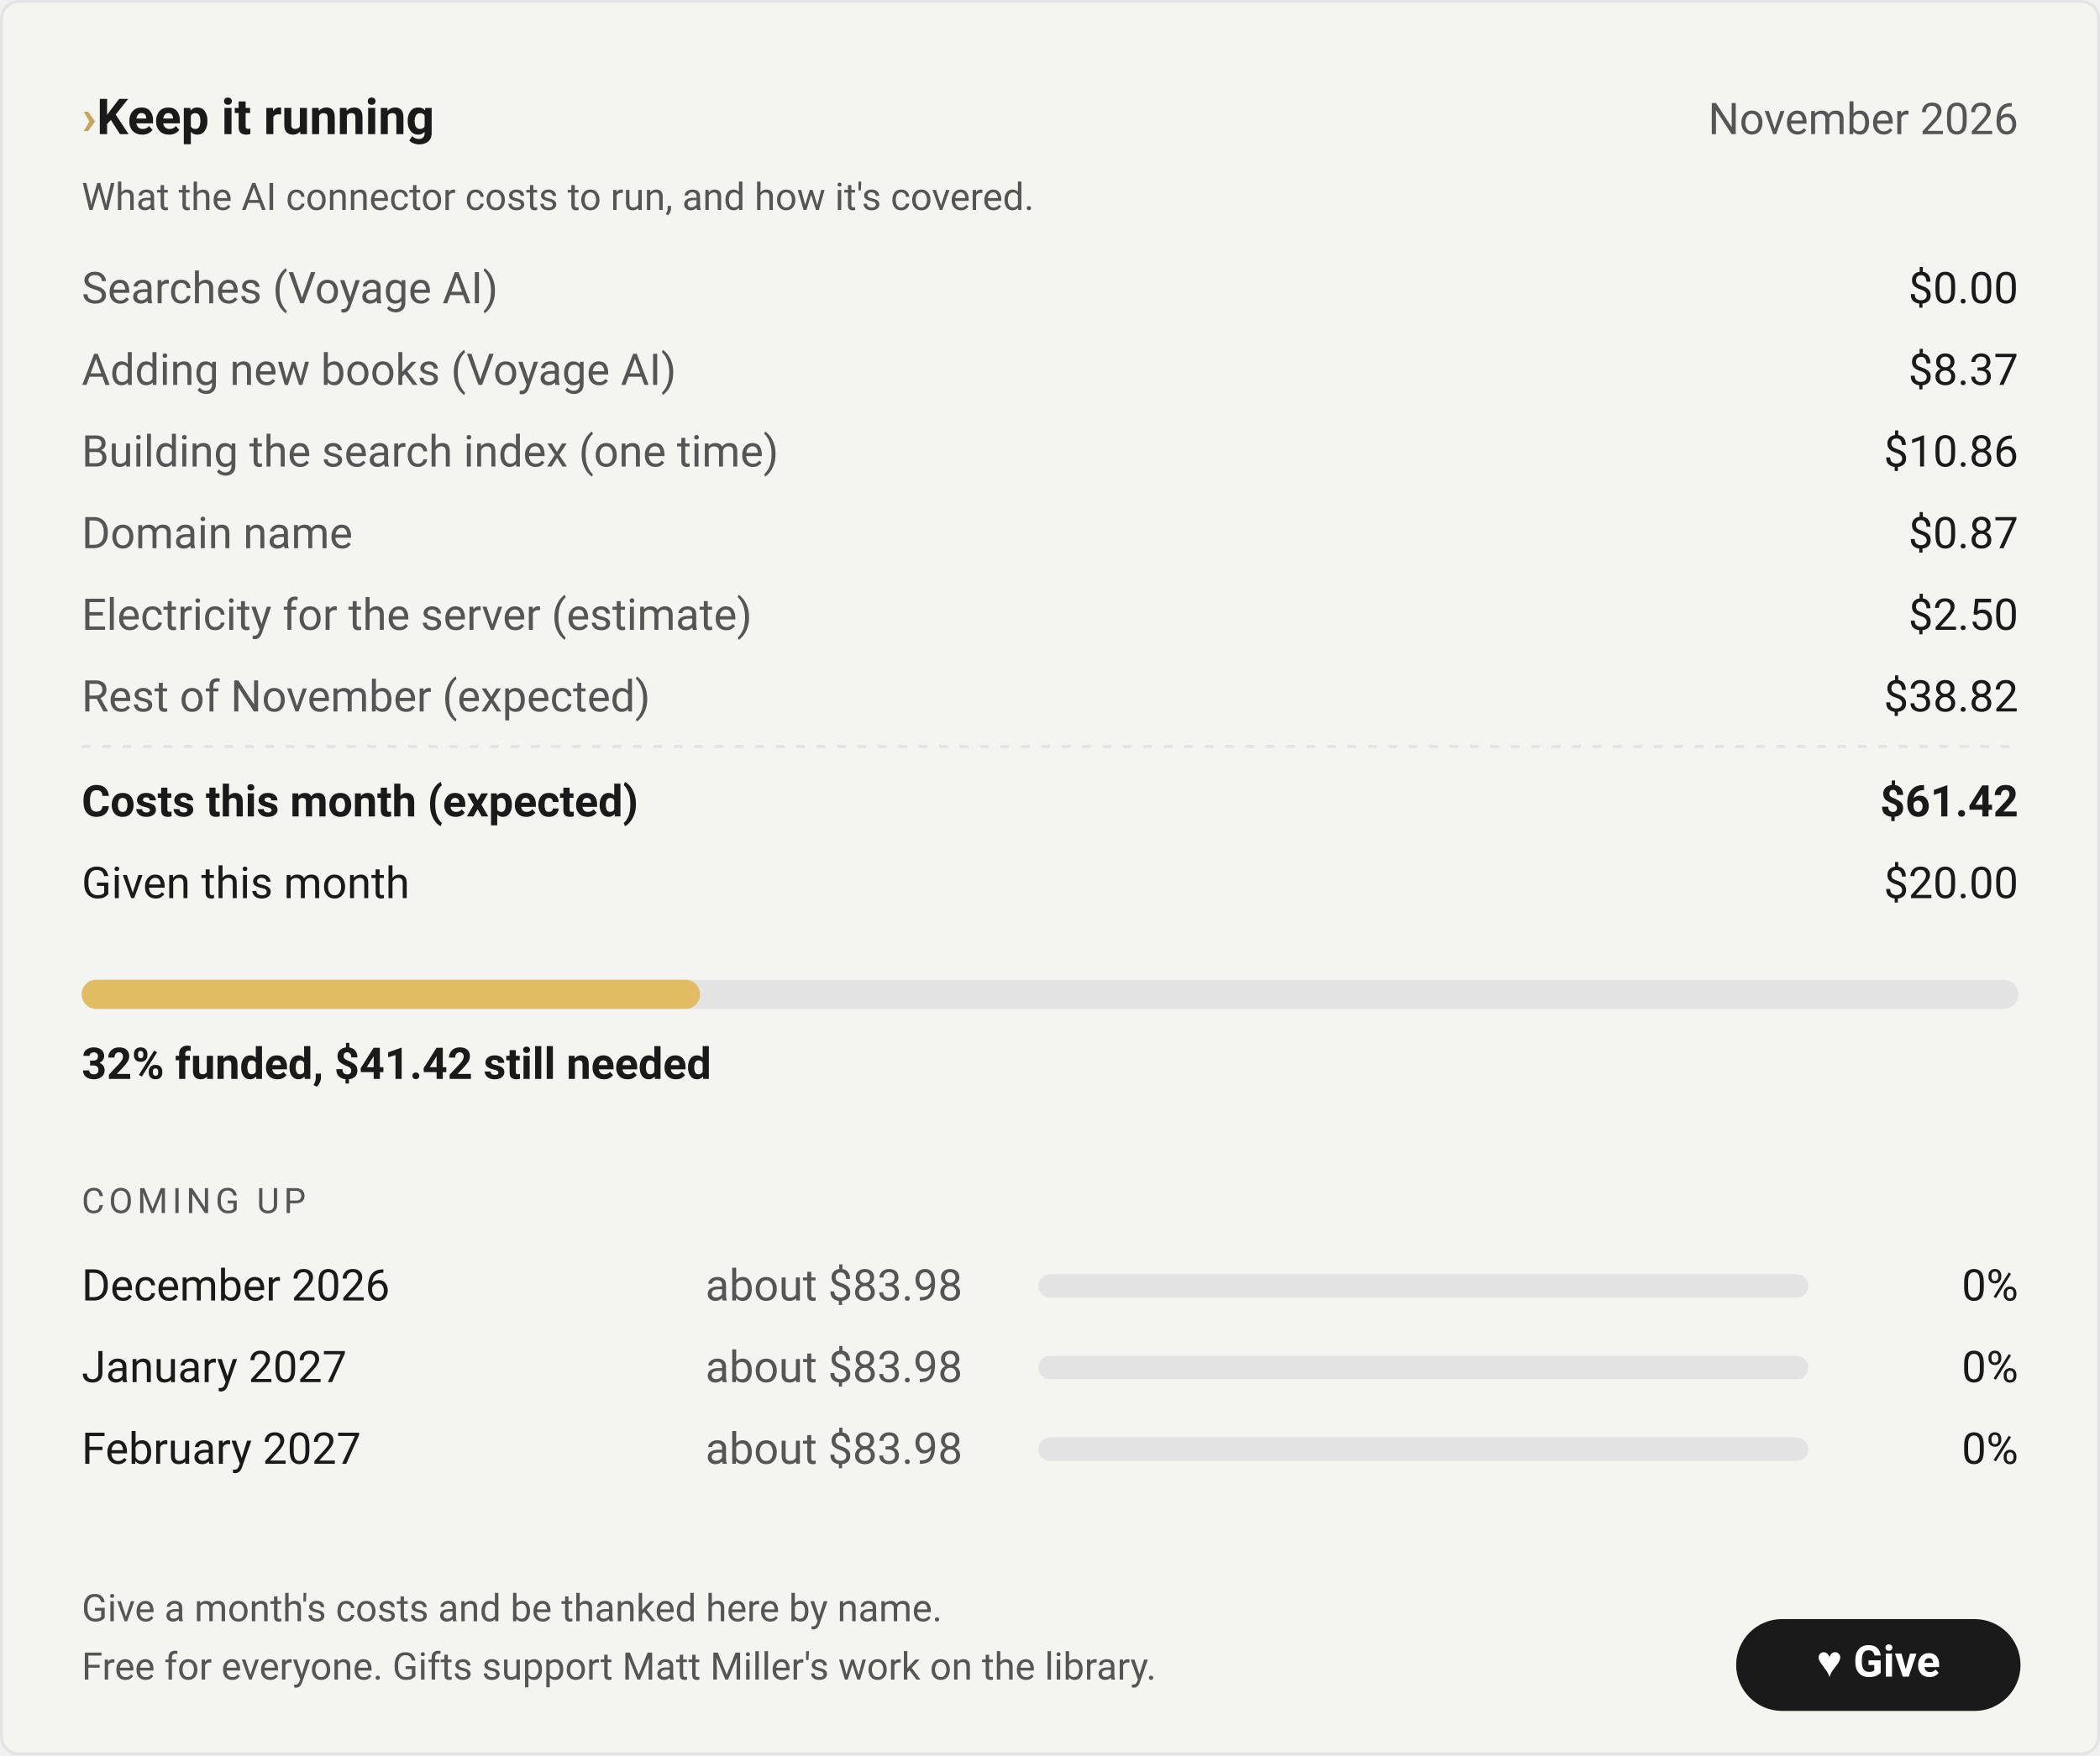
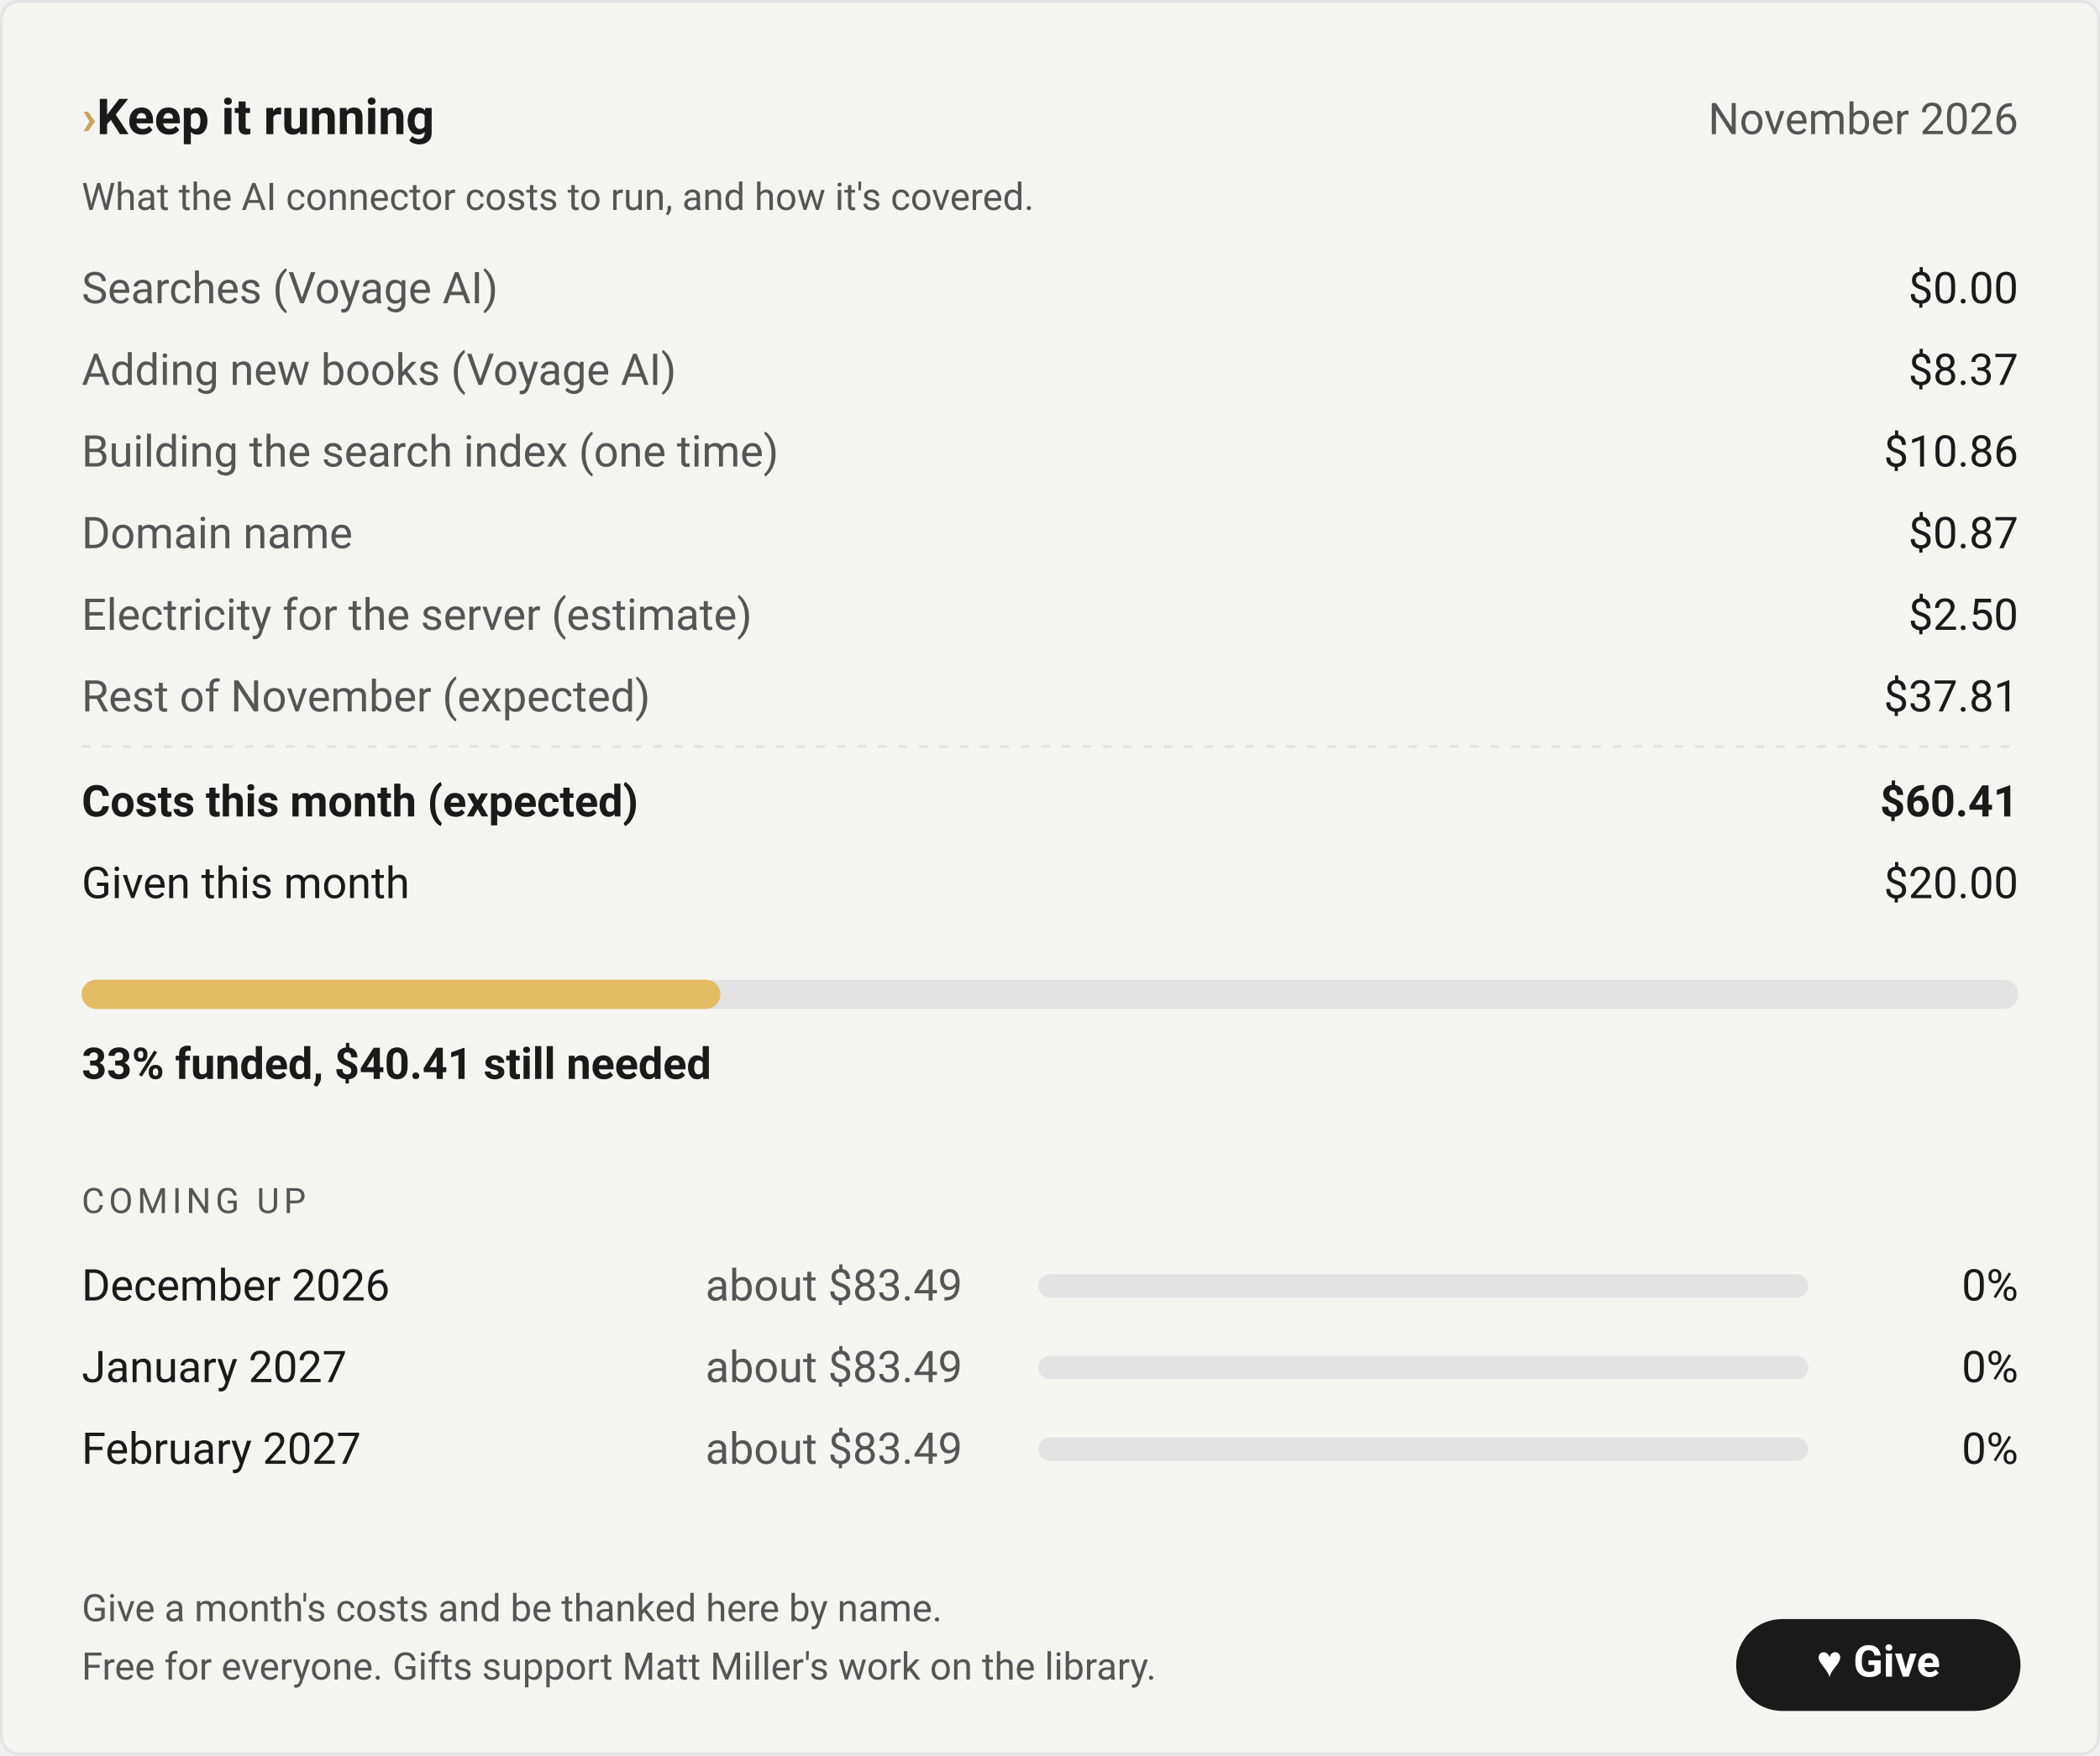
- <svg xmlns="http://www.w3.org/2000/svg" viewBox="0 0 720 602" width="720" height="602" role="img" aria-label="Keep it running, November 2026: costs $61.42, given $20.00, 32% funded, $41.42 still needed. Coming up: December 2026 about $83.98, 0% funded; January 2027 about $83.98, 0% funded; February 2027 about $83.98, 0% funded.">
+ <svg xmlns="http://www.w3.org/2000/svg" viewBox="0 0 720 602" width="720" height="602" role="img" aria-label="Keep it running, November 2026: costs $60.41, given $20.00, 33% funded, $40.41 still needed. Coming up: December 2026 about $83.49, 0% funded; January 2027 about $83.49, 0% funded; February 2027 about $83.49, 0% funded.">
  <style>
    text { font-family: system-ui, -apple-system, 'Segoe UI', Roboto, 'Helvetica Neue', Arial, sans-serif; font-size: 15px; }
    .head { font-size: 17px; font-weight: 600; }
    .note { font-size: 13px; }
    .label { font-size: 12px; letter-spacing: 1.5px; }
    .total, .status { font-weight: 600; }
    .amount { text-anchor: end; }
    .rule { stroke-dasharray: 3 4; }
    .pill { stroke-width: 1.5; }
    .give { text-anchor: middle; font-weight: 600; }
    text { fill: #1a1a1a; }
    .card { fill: #f4f4f1; stroke: #e3e3e3; }
    .prompt { fill: #c9a45c; }
    .month, .note, .item-n, .label { fill: #555555; }
    .given-a, .status { fill: #1a1a1a; }
    .rule { stroke: #e3e3e3; }
    .track { fill: #e3e3e3; }
    .bar { fill: #e2bc62; }
    .pill { fill: #1a1a1a; stroke: #1a1a1a; }
    .give { fill: #ffffff; }
    @media (prefers-color-scheme: dark) {
    text { fill: #f7f7f4; }
    .card { fill: #1e1f23; stroke: #36373c; }
    .prompt { fill: #e2bc62; }
    .month, .note, .item-n, .label { fill: #c2c2bb; }
    .given-a, .status { fill: #f7f7f4; }
    .rule { stroke: #36373c; }
    .track { fill: #36373c; }
    .bar { fill: #e2bc62; }
    .pill { fill: #f7f7f4; stroke: #f7f7f4; }
    .give { fill: #121315; }
    }
  </style>
  <rect x="0.5" y="0.5" width="719" height="601" rx="6" class="card" />
  <text x="28" y="46" class="head">
    <tspan class="prompt">› </tspan>Keep it running</text>
  <text x="692" y="46" class="month amount">November 2026</text>
  <text x="28" y="72" class="note">What the AI connector costs to run, and how it's covered.</text>
  <text x="28" y="104" class="item-n">Searches (Voyage AI)</text>
  <text x="692" y="104" class="amount">$0.00</text>
  <text x="28" y="132" class="item-n">Adding new books (Voyage AI)</text>
  <text x="692" y="132" class="amount">$8.37</text>
  <text x="28" y="160" class="item-n">Building the search index (one time)</text>
  <text x="692" y="160" class="amount">$10.86</text>
  <text x="28" y="188" class="item-n">Domain name</text>
  <text x="692" y="188" class="amount">$0.87</text>
  <text x="28" y="216" class="item-n">Electricity for the server (estimate)</text>
  <text x="692" y="216" class="amount">$2.50</text>
  <text x="28" y="244" class="item-n">Rest of November (expected)</text>
-   <text x="692" y="244" class="amount">$38.82</text>
+   <text x="692" y="244" class="amount">$37.81</text>
  <line x1="28" y1="256" x2="692" y2="256" class="rule" />
  <text x="28" y="280" class="total">Costs this month (expected)</text>
-   <text x="692" y="280" class="amount total">$61.42</text>
+   <text x="692" y="280" class="amount total">$60.41</text>
  <text x="28" y="308">Given this month</text>
  <text x="692" y="308" class="amount given-a">$20.00</text>
  <rect x="28" y="336" width="664" height="10" rx="5" class="track" />
-   <rect x="28" y="336" width="212" height="10" rx="5" class="bar" />
-   <text x="28" y="370" class="status">32% funded, $41.42 still needed</text>
+   <rect x="28" y="336" width="219" height="10" rx="5" class="bar" />
+   <text x="28" y="370" class="status">33% funded, $40.41 still needed</text>
  <text x="28" y="416" class="label">COMING UP</text>
  <text x="28" y="446">December 2026</text>
-   <text x="330" y="446" class="amount item-n">about $83.98</text>
+   <text x="330" y="446" class="amount item-n">about $83.49</text>
  <rect x="356" y="437" width="264" height="8" rx="4" class="track" />
  <text x="692" y="446" class="amount">0%</text>
  <text x="28" y="474">January 2027</text>
-   <text x="330" y="474" class="amount item-n">about $83.98</text>
+   <text x="330" y="474" class="amount item-n">about $83.49</text>
  <rect x="356" y="465" width="264" height="8" rx="4" class="track" />
  <text x="692" y="474" class="amount">0%</text>
  <text x="28" y="502">February 2027</text>
-   <text x="330" y="502" class="amount item-n">about $83.98</text>
+   <text x="330" y="502" class="amount item-n">about $83.49</text>
  <rect x="356" y="493" width="264" height="8" rx="4" class="track" />
  <text x="692" y="502" class="amount">0%</text>
  <text x="28" y="556" class="note">Give a month's costs and be thanked here by name.</text>
  <text x="28" y="576" class="note">Free for everyone. Gifts support Matt Miller's work on the library.</text>
  <rect x="596" y="556" width="96" height="30" rx="15" class="pill" />
  <text x="644" y="575" class="give">♥ Give</text>
</svg>
